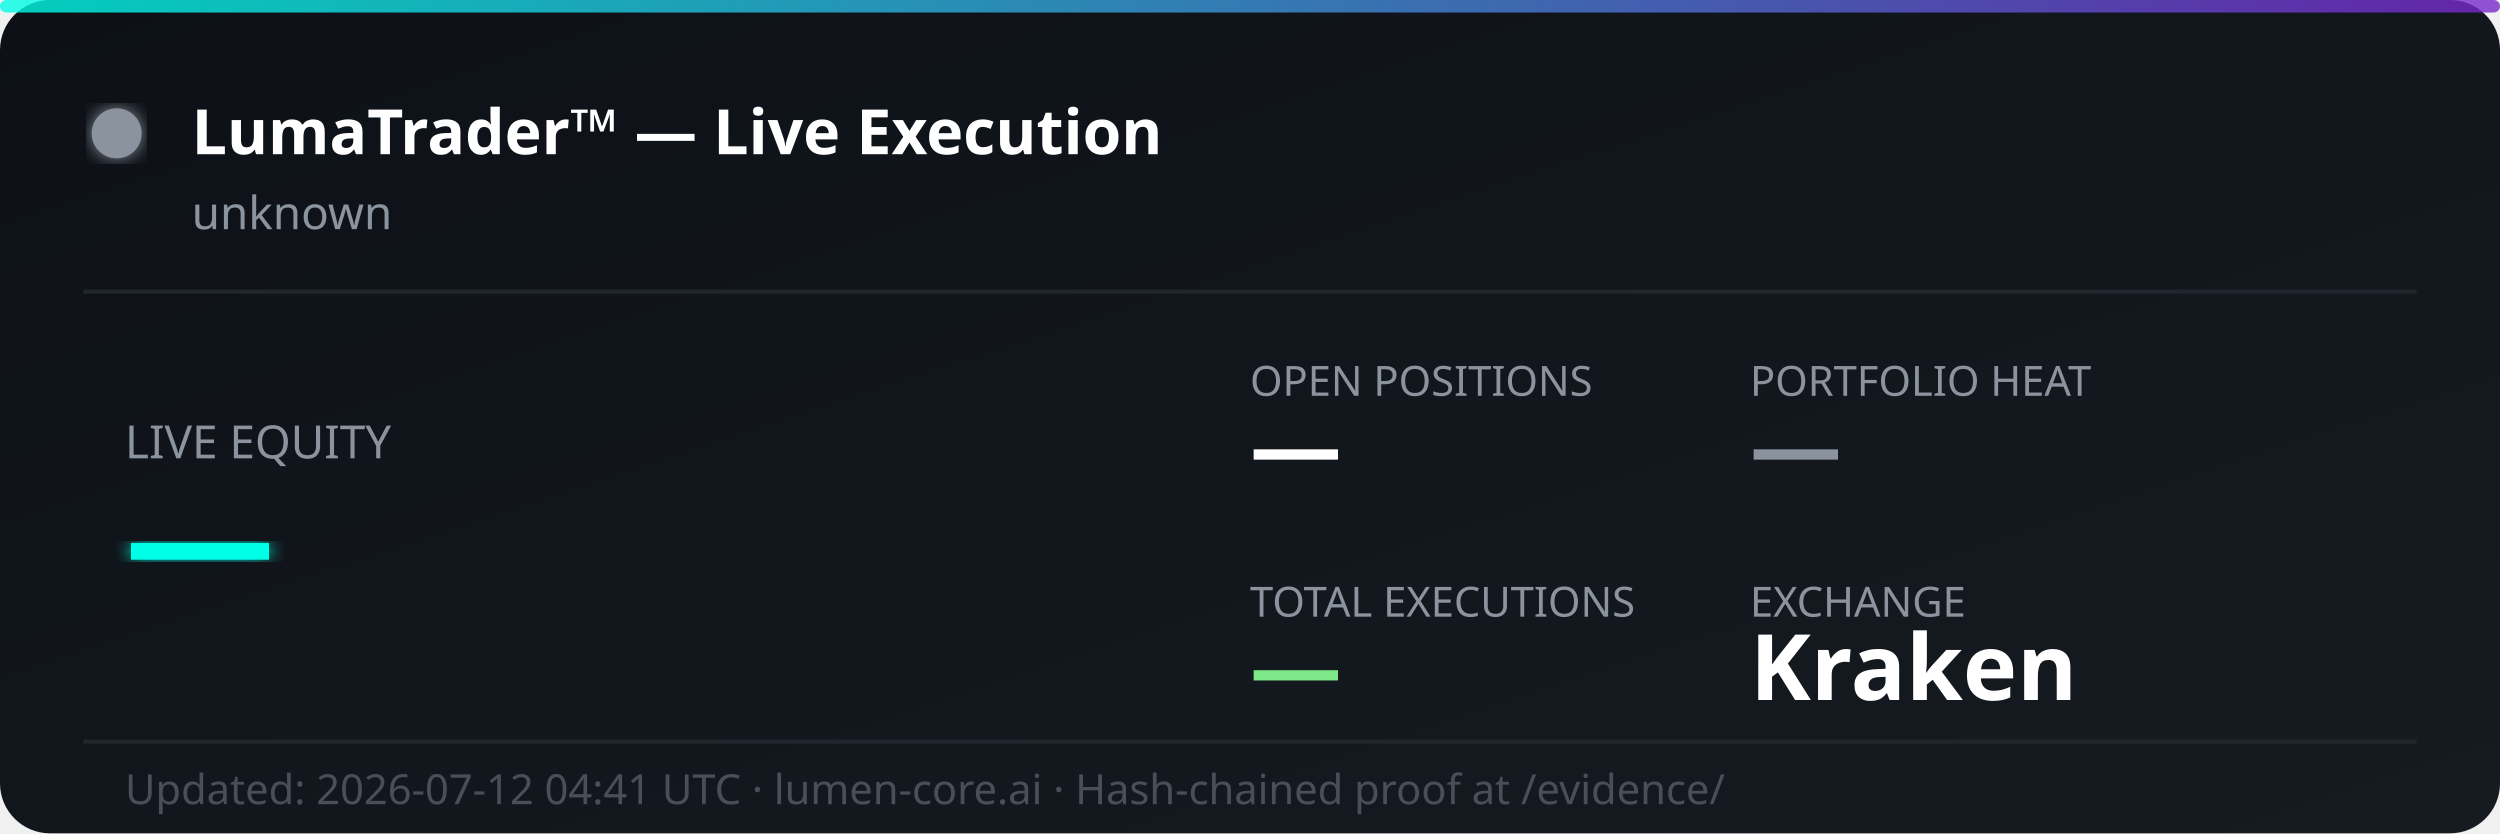
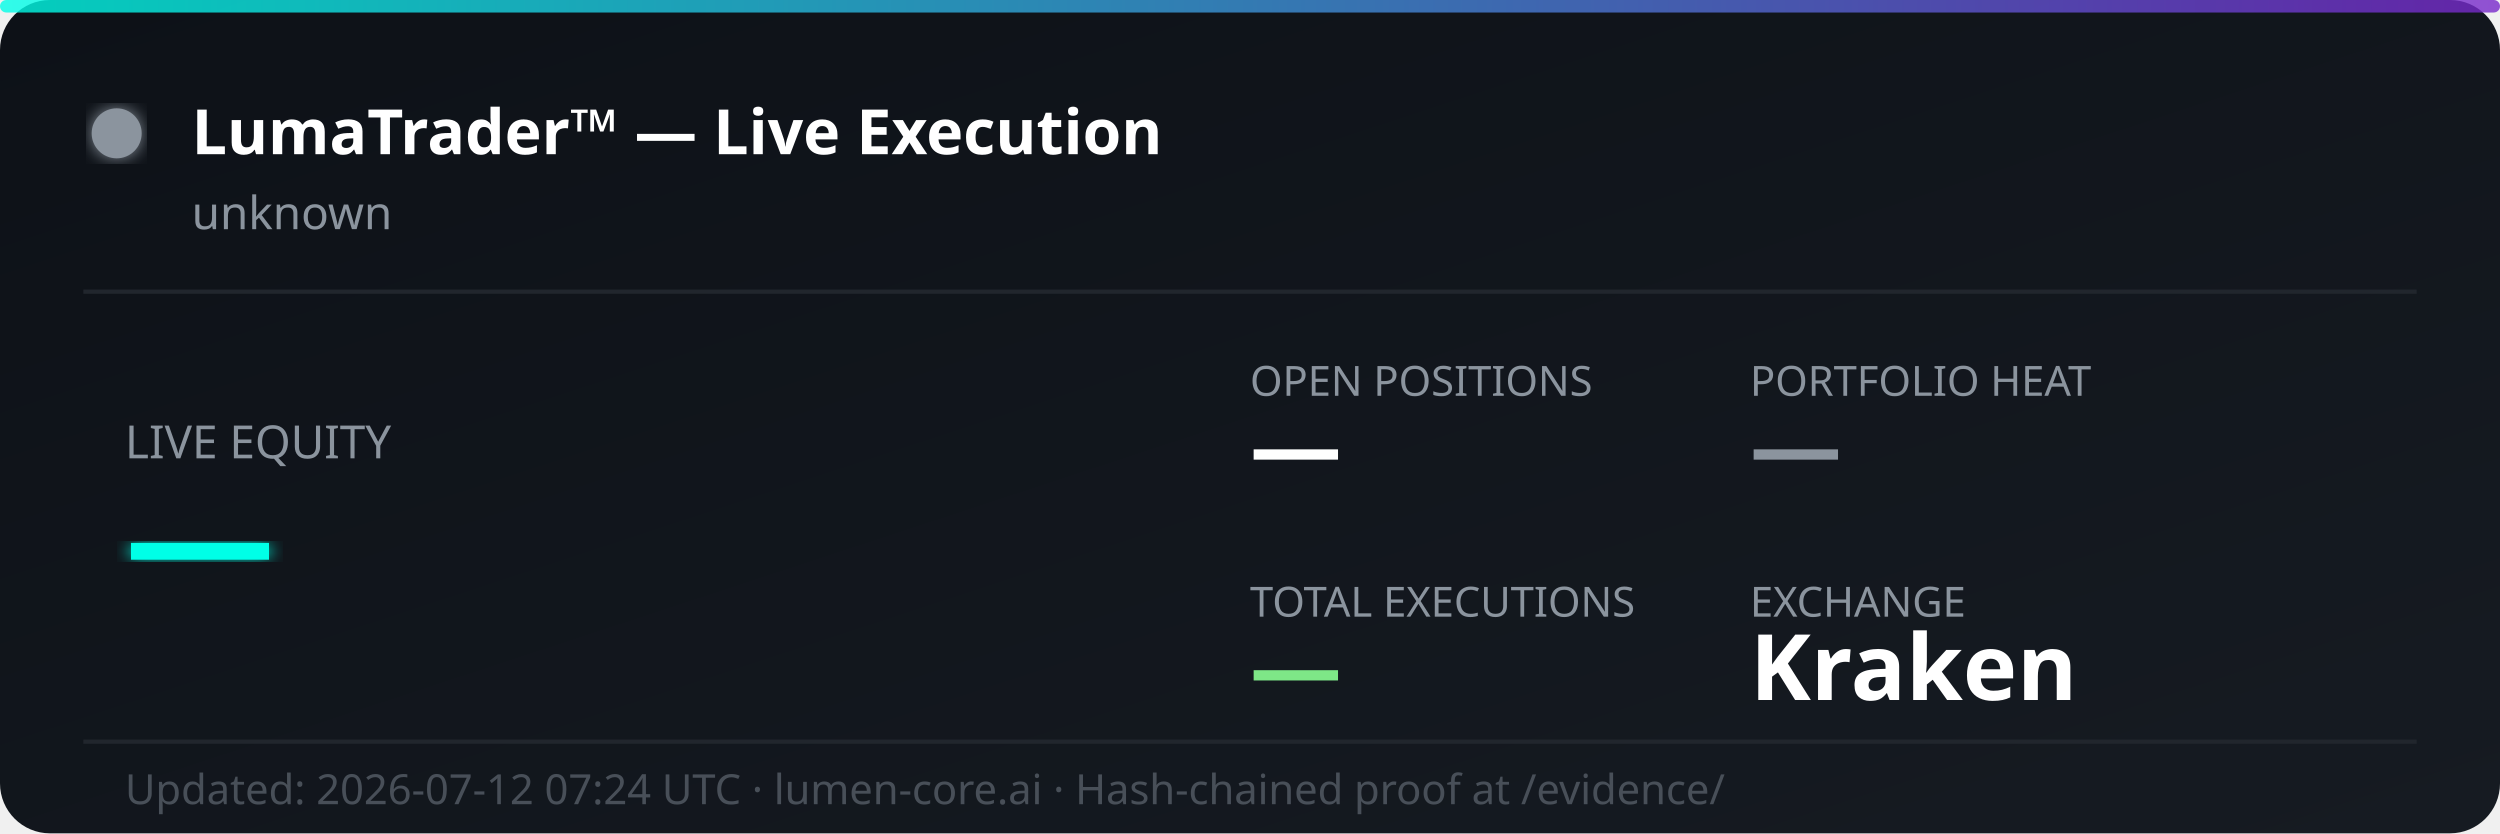
<svg xmlns="http://www.w3.org/2000/svg" width="600" height="200" viewBox="0 0 600 200" fill="none">
  <defs>
    <linearGradient id="bg" x1="0%" y1="0%" x2="100%" y2="100%">
      <stop offset="0%" style="stop-color:#0d1117;stop-opacity:1" />
      <stop offset="100%" style="stop-color:#161b22;stop-opacity:1" />
    </linearGradient>
    <linearGradient id="accent" x1="0%" y1="0%" x2="100%" y2="0%">
      <stop offset="0%" style="stop-color:#00ffe7;stop-opacity:0.8" />
      <stop offset="100%" style="stop-color:#7928ca;stop-opacity:0.8" />
    </linearGradient>
    <filter id="glow">
      <feGaussianBlur stdDeviation="2" result="coloredBlur" />
      <feMerge>
        <feMergeNode in="coloredBlur" />
        <feMergeNode in="SourceGraphic" />
      </feMerge>
    </filter>
  </defs>
  <rect width="600" height="200" rx="12" fill="url(#bg)" />
  <rect width="600" height="3" rx="1.5" fill="url(#accent)" />
  <circle cx="28" cy="32" r="6" fill="#8b949e" filter="url(#glow)">
    <animate attributeName="opacity" values="1;0.3;1" dur="2s" repeatCount="indefinite" />
  </circle>
  <text x="46" y="37" font-family="'Segoe UI', system-ui, sans-serif" font-size="15" font-weight="700" fill="#ffffff">LumaTrader™ — Live Execution</text>
  <text x="46" y="55" font-family="'Segoe UI', system-ui, sans-serif" font-size="11" fill="#8b949e">unknown</text>
  <line x1="20" y1="70" x2="580" y2="70" stroke="#21262d" stroke-width="1" />
  <text x="30" y="110" font-family="'Segoe UI', system-ui, sans-serif" font-size="11" fill="#8b949e">LIVE EQUITY</text>
  <text x="30" y="142" font-family="'Segoe UI', system-ui, sans-serif" font-size="36" font-weight="800" fill="#00ffe7" filter="url(#glow)">—</text>
  <text x="300" y="95" font-family="'Segoe UI', system-ui, sans-serif" font-size="10" fill="#8b949e">OPEN POSITIONS</text>
  <text x="300" y="115" font-family="'Segoe UI', system-ui, sans-serif" font-size="22" font-weight="700" fill="#ffffff">—</text>
  <text x="420" y="95" font-family="'Segoe UI', system-ui, sans-serif" font-size="10" fill="#8b949e">PORTFOLIO HEAT</text>
  <text x="420" y="115" font-family="'Segoe UI', system-ui, sans-serif" font-size="22" font-weight="700" fill="#8b949e">—</text>
  <text x="300" y="148" font-family="'Segoe UI', system-ui, sans-serif" font-size="10" fill="#8b949e">TOTAL EXECUTIONS</text>
  <text x="300" y="168" font-family="'Segoe UI', system-ui, sans-serif" font-size="22" font-weight="700" fill="#7ee787">—</text>
  <text x="420" y="148" font-family="'Segoe UI', system-ui, sans-serif" font-size="10" fill="#8b949e">EXCHANGE</text>
  <text x="420" y="168" font-family="'Segoe UI', system-ui, sans-serif" font-size="22" font-weight="700" fill="#ffffff">Kraken</text>
  <line x1="20" y1="178" x2="580" y2="178" stroke="#21262d" stroke-width="1" />
-   <text x="30" y="193" font-family="'Segoe UI', system-ui, sans-serif" font-size="10" fill="#484f58">Updated: 2026-07-12 04:41 UTC · lumen-core.ai · Hash-chained proof at /evidence/</text>
+   <text x="30" y="193" font-family="'Segoe UI', system-ui, sans-serif" font-size="10" fill="#484f58">Updated: 2026-07-12 07:24 UTC · lumen-core.ai · Hash-chained proof at /evidence/</text>
</svg>
